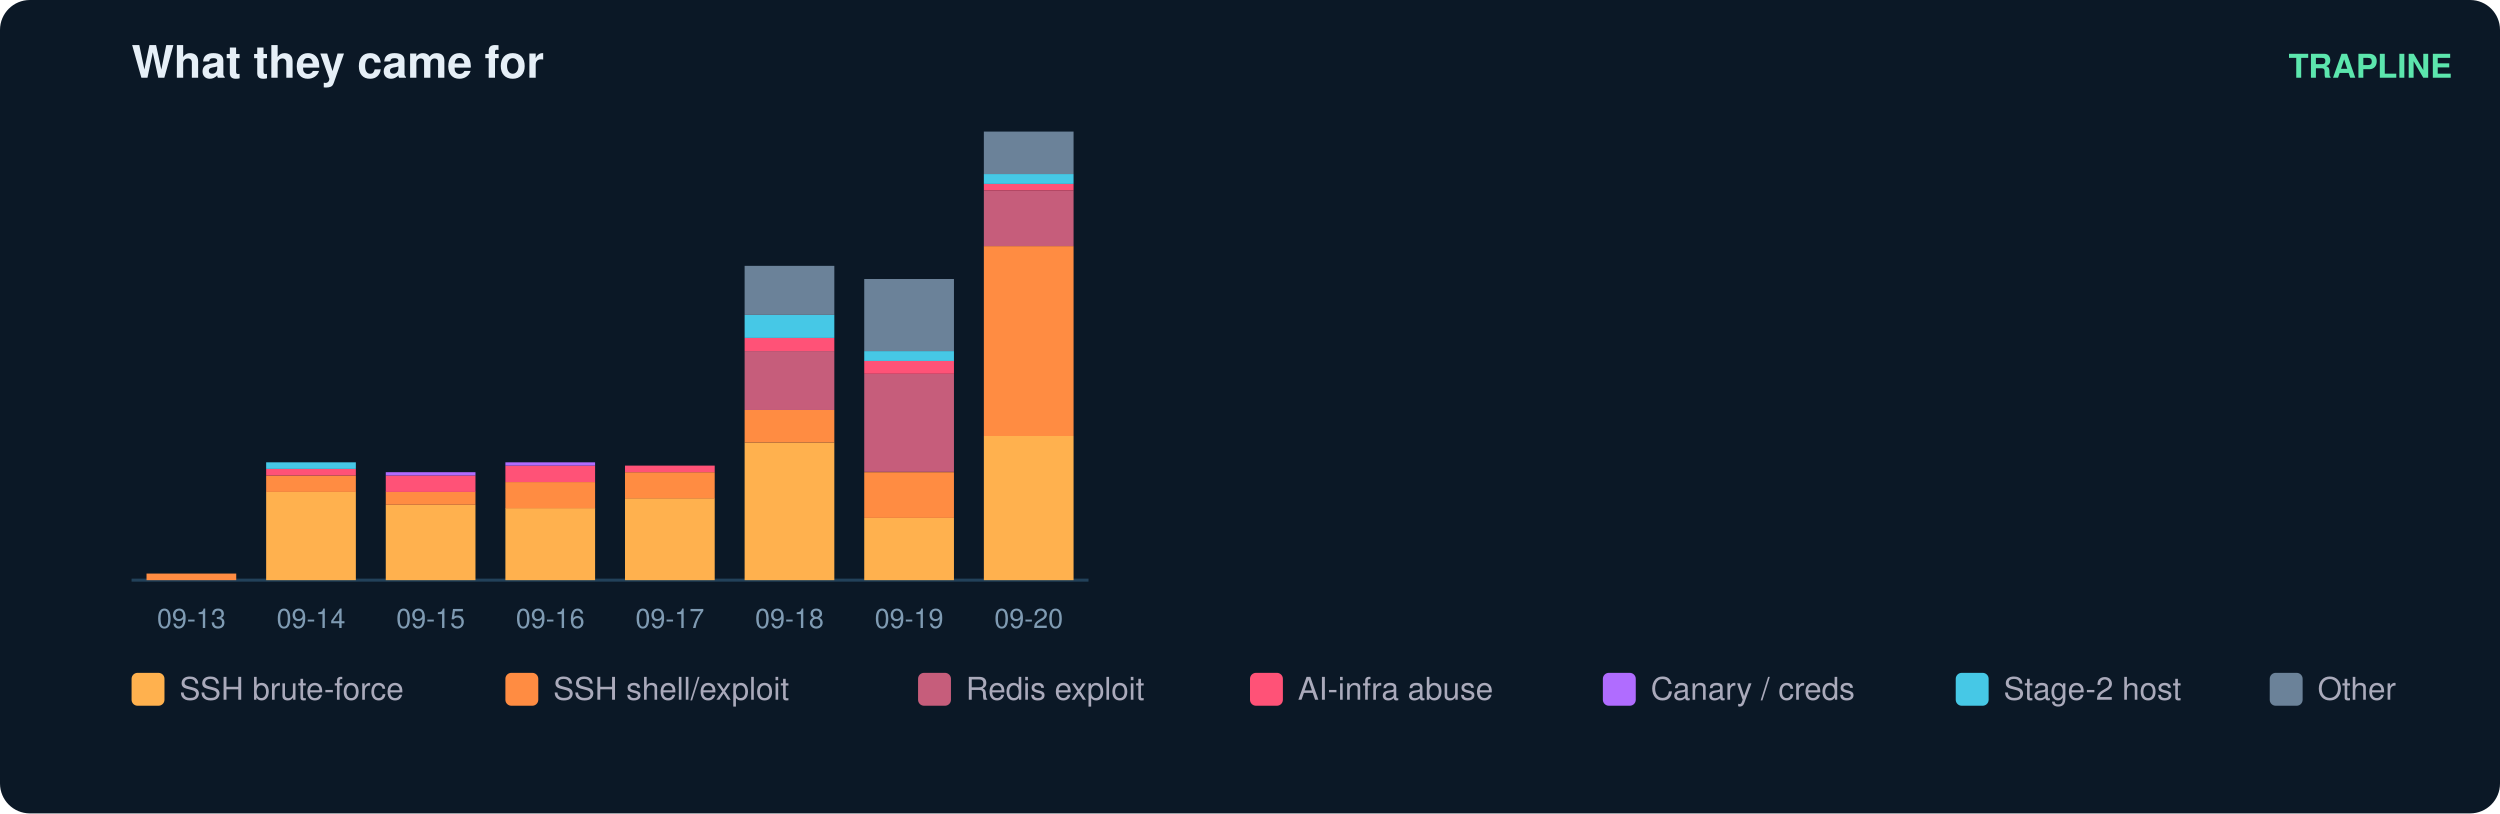
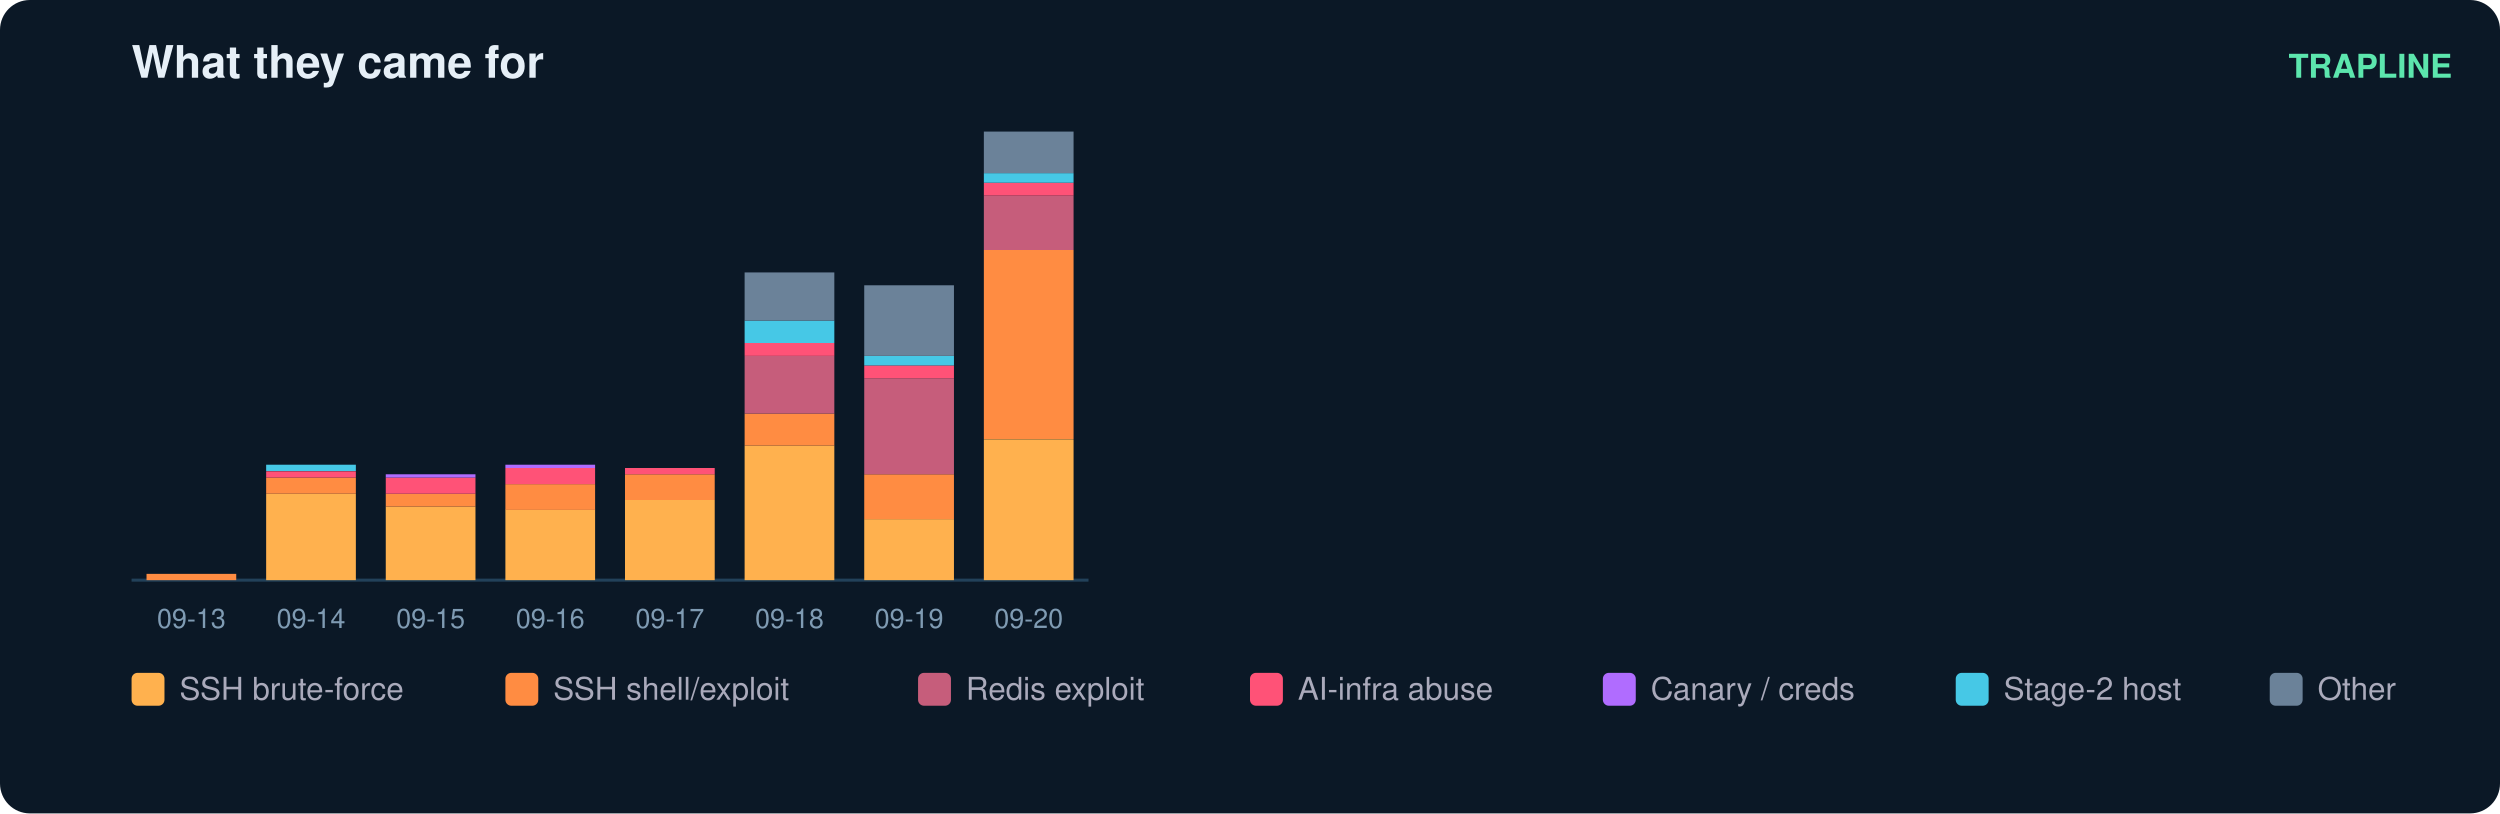
<svg xmlns="http://www.w3.org/2000/svg" width="836" height="272" viewBox="0 0 836 272" font-family="ui-sans-serif,Segoe UI,Helvetica,Arial">
  <rect width="836" height="272" rx="10" fill="#0b1826" />
  <text x="44" y="26" fill="#e6eff7" font-size="15" font-weight="700">What they came for</text>
  <text x="820" y="26" fill="#5ce6ad" font-size="11" text-anchor="end" font-weight="600">TRAPLINE</text>
  <line x1="44" y1="194" x2="364" y2="194" stroke="#22415a" />
-   <rect x="49" y="191.8" width="30" height="2.2" fill="#ff8c42" />
+   <rect x="49" y="191.9" width="30" height="2.1" fill="#ff8c42" />
  <text x="64.0" y="210.0" fill="#7f9bb3" font-size="9" text-anchor="middle">09-13</text>
-   <rect x="89" y="164.4" width="30" height="29.6" fill="#ffb14e" />
-   <rect x="89" y="159.0" width="30" height="5.5" fill="#ff8c42" />
-   <rect x="89" y="156.8" width="30" height="2.2" fill="#ff5277" />
-   <rect x="89" y="154.6" width="30" height="2.2" fill="#46c8e6" />
+   <rect x="89" y="165.1" width="30" height="28.9" fill="#ffb14e" />
+   <rect x="89" y="159.7" width="30" height="5.4" fill="#ff8c42" />
+   <rect x="89" y="157.6" width="30" height="2.1" fill="#ff5277" />
+   <rect x="89" y="155.4" width="30" height="2.1" fill="#46c8e6" />
  <text x="104.0" y="210.0" fill="#7f9bb3" font-size="9" text-anchor="middle">09-14</text>
-   <rect x="129" y="168.8" width="30" height="25.2" fill="#ffb14e" />
-   <rect x="129" y="164.4" width="30" height="4.4" fill="#ff8c42" />
-   <rect x="129" y="159.0" width="30" height="5.5" fill="#ff5277" />
-   <rect x="129" y="157.9" width="30" height="1.1" fill="#b06cff" />
+   <rect x="129" y="169.4" width="30" height="24.6" fill="#ffb14e" />
+   <rect x="129" y="165.1" width="30" height="4.3" fill="#ff8c42" />
+   <rect x="129" y="159.7" width="30" height="5.4" fill="#ff5277" />
+   <rect x="129" y="158.6" width="30" height="1.1" fill="#b06cff" />
  <text x="144.0" y="210.0" fill="#7f9bb3" font-size="9" text-anchor="middle">09-15</text>
-   <rect x="169" y="169.9" width="30" height="24.1" fill="#ffb14e" />
-   <rect x="169" y="161.2" width="30" height="8.8" fill="#ff8c42" />
-   <rect x="169" y="155.7" width="30" height="5.5" fill="#ff5277" />
-   <rect x="169" y="154.6" width="30" height="1.1" fill="#b06cff" />
+   <rect x="169" y="170.4" width="30" height="23.6" fill="#ffb14e" />
+   <rect x="169" y="161.9" width="30" height="8.6" fill="#ff8c42" />
+   <rect x="169" y="156.5" width="30" height="5.4" fill="#ff5277" />
+   <rect x="169" y="155.4" width="30" height="1.1" fill="#b06cff" />
  <text x="184.0" y="210.0" fill="#7f9bb3" font-size="9" text-anchor="middle">09-16</text>
-   <rect x="209" y="166.6" width="30" height="27.4" fill="#ffb14e" />
-   <rect x="209" y="157.9" width="30" height="8.8" fill="#ff8c42" />
-   <rect x="209" y="155.7" width="30" height="2.2" fill="#ff5277" />
+   <rect x="209" y="167.2" width="30" height="26.8" fill="#ffb14e" />
+   <rect x="209" y="158.6" width="30" height="8.6" fill="#ff8c42" />
+   <rect x="209" y="156.5" width="30" height="2.1" fill="#ff5277" />
  <text x="224.0" y="210.0" fill="#7f9bb3" font-size="9" text-anchor="middle">09-17</text>
-   <rect x="249" y="148.0" width="30" height="46.0" fill="#ffb14e" />
-   <rect x="249" y="137.1" width="30" height="10.9" fill="#ff8c42" />
-   <rect x="249" y="117.4" width="30" height="19.7" fill="#c65d7b" />
-   <rect x="249" y="113.0" width="30" height="4.4" fill="#ff5277" />
-   <rect x="249" y="105.3" width="30" height="7.7" fill="#46c8e6" />
-   <rect x="249" y="88.9" width="30" height="16.4" fill="#6b8299" />
+   <rect x="249" y="149.0" width="30" height="45.0" fill="#ffb14e" />
+   <rect x="249" y="138.3" width="30" height="10.7" fill="#ff8c42" />
+   <rect x="249" y="119.0" width="30" height="19.3" fill="#c65d7b" />
+   <rect x="249" y="114.7" width="30" height="4.3" fill="#ff5277" />
+   <rect x="249" y="107.2" width="30" height="7.5" fill="#46c8e6" />
+   <rect x="249" y="91.1" width="30" height="16.1" fill="#6b8299" />
  <text x="264.0" y="210.0" fill="#7f9bb3" font-size="9" text-anchor="middle">09-18</text>
-   <rect x="289" y="173.2" width="30" height="20.8" fill="#ffb14e" />
-   <rect x="289" y="157.9" width="30" height="15.3" fill="#ff8c42" />
-   <rect x="289" y="125.0" width="30" height="32.8" fill="#c65d7b" />
-   <rect x="289" y="120.6" width="30" height="4.4" fill="#ff5277" />
-   <rect x="289" y="117.4" width="30" height="3.3" fill="#46c8e6" />
-   <rect x="289" y="93.3" width="30" height="24.1" fill="#6b8299" />
+   <rect x="289" y="173.6" width="30" height="20.4" fill="#ffb14e" />
+   <rect x="289" y="158.6" width="30" height="15.0" fill="#ff8c42" />
+   <rect x="289" y="126.5" width="30" height="32.1" fill="#c65d7b" />
+   <rect x="289" y="122.2" width="30" height="4.3" fill="#ff5277" />
+   <rect x="289" y="119.0" width="30" height="3.2" fill="#46c8e6" />
+   <rect x="289" y="95.4" width="30" height="23.6" fill="#6b8299" />
  <text x="304.0" y="210.0" fill="#7f9bb3" font-size="9" text-anchor="middle">09-19</text>
-   <rect x="329" y="145.8" width="30" height="48.2" fill="#ffb14e" />
-   <rect x="329" y="82.3" width="30" height="63.5" fill="#ff8c42" />
-   <rect x="329" y="63.7" width="30" height="18.6" fill="#c65d7b" />
-   <rect x="329" y="61.5" width="30" height="2.2" fill="#ff5277" />
-   <rect x="329" y="58.2" width="30" height="3.3" fill="#46c8e6" />
-   <rect x="329" y="44.0" width="30" height="14.2" fill="#6b8299" />
+   <rect x="329" y="146.9" width="30" height="47.1" fill="#ffb14e" />
+   <rect x="329" y="83.6" width="30" height="63.2" fill="#ff8c42" />
+   <rect x="329" y="65.4" width="30" height="18.2" fill="#c65d7b" />
+   <rect x="329" y="61.1" width="30" height="4.3" fill="#ff5277" />
+   <rect x="329" y="57.9" width="30" height="3.2" fill="#46c8e6" />
+   <rect x="329" y="44.0" width="30" height="13.9" fill="#6b8299" />
  <text x="344.0" y="210.0" fill="#7f9bb3" font-size="9" text-anchor="middle">09-20</text>
  <rect x="44" y="225" width="11" height="11" rx="2" fill="#ffb14e" />
  <text x="60" y="234" fill="#aab" font-size="10.5">SSH brute-force</text>
  <rect x="169" y="225" width="11" height="11" rx="2" fill="#ff8c42" />
  <text x="185" y="234" fill="#aab" font-size="10.5">SSH shell/exploit</text>
  <rect x="307" y="225" width="11" height="11" rx="2" fill="#c65d7b" />
  <text x="323" y="234" fill="#aab" font-size="10.5">Redis exploit</text>
  <rect x="418" y="225" width="11" height="11" rx="2" fill="#ff5277" />
  <text x="434" y="234" fill="#aab" font-size="10.5">AI-infra abuse</text>
  <rect x="536" y="225" width="11" height="11" rx="2" fill="#b06cff" />
  <text x="552" y="234" fill="#aab" font-size="10.5">Canary / creds</text>
  <rect x="654" y="225" width="11" height="11" rx="2" fill="#46c8e6" />
  <text x="670" y="234" fill="#aab" font-size="10.5">Stage-2 host</text>
  <rect x="759" y="225" width="11" height="11" rx="2" fill="#6b8299" />
  <text x="775" y="234" fill="#aab" font-size="10.5">Other</text>
</svg>
